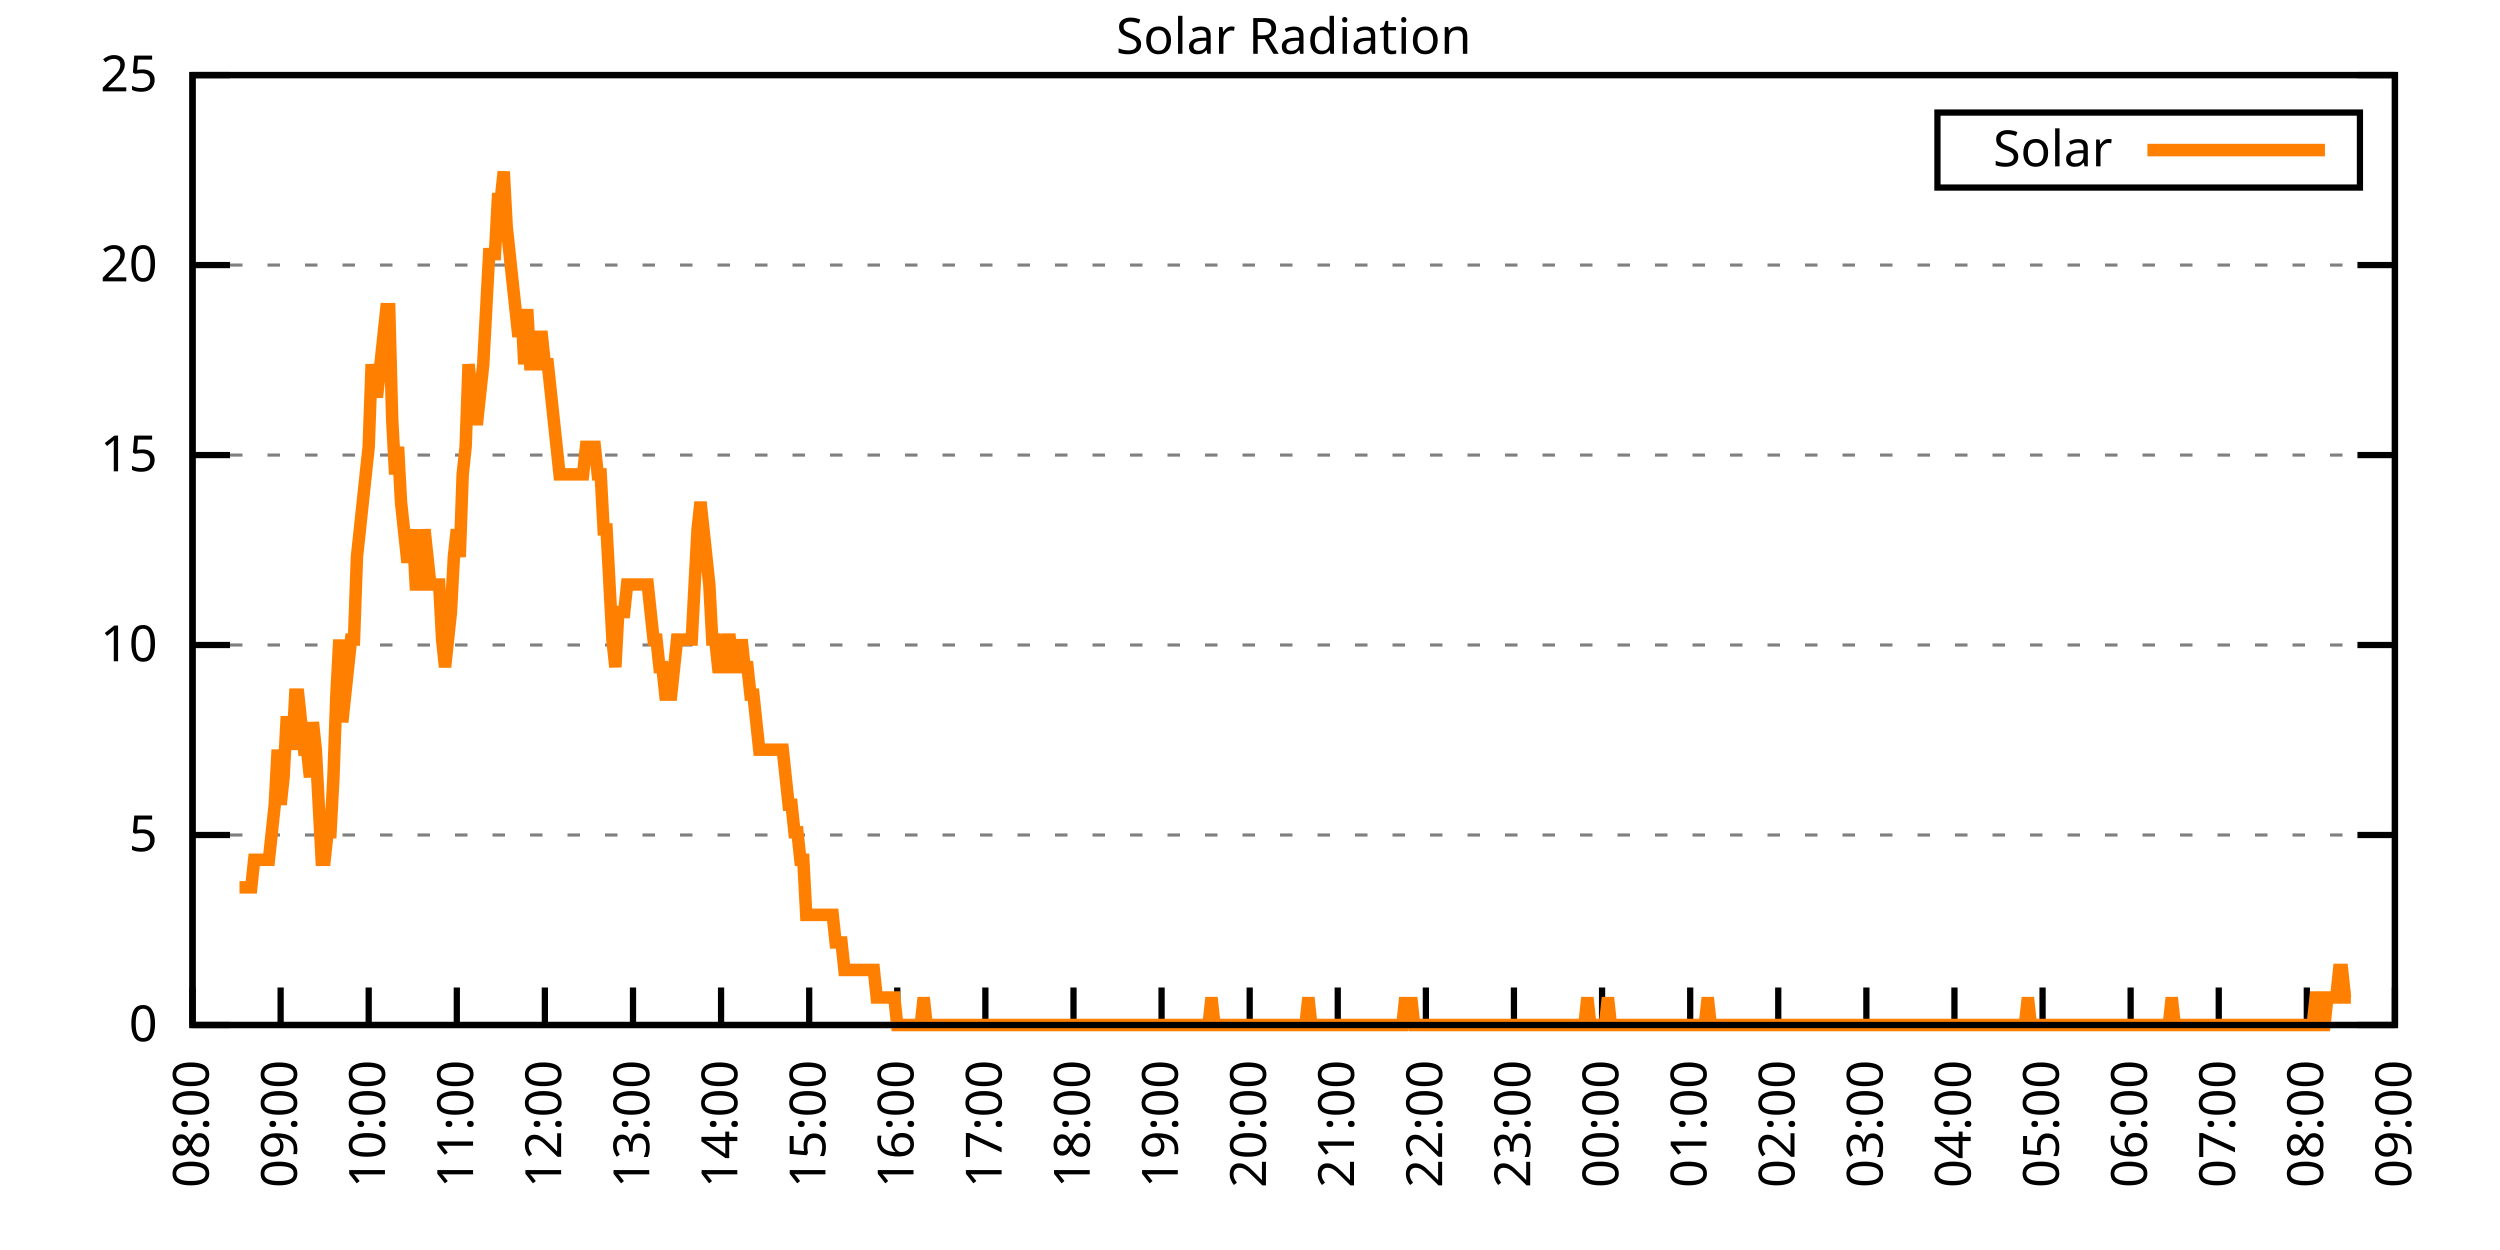
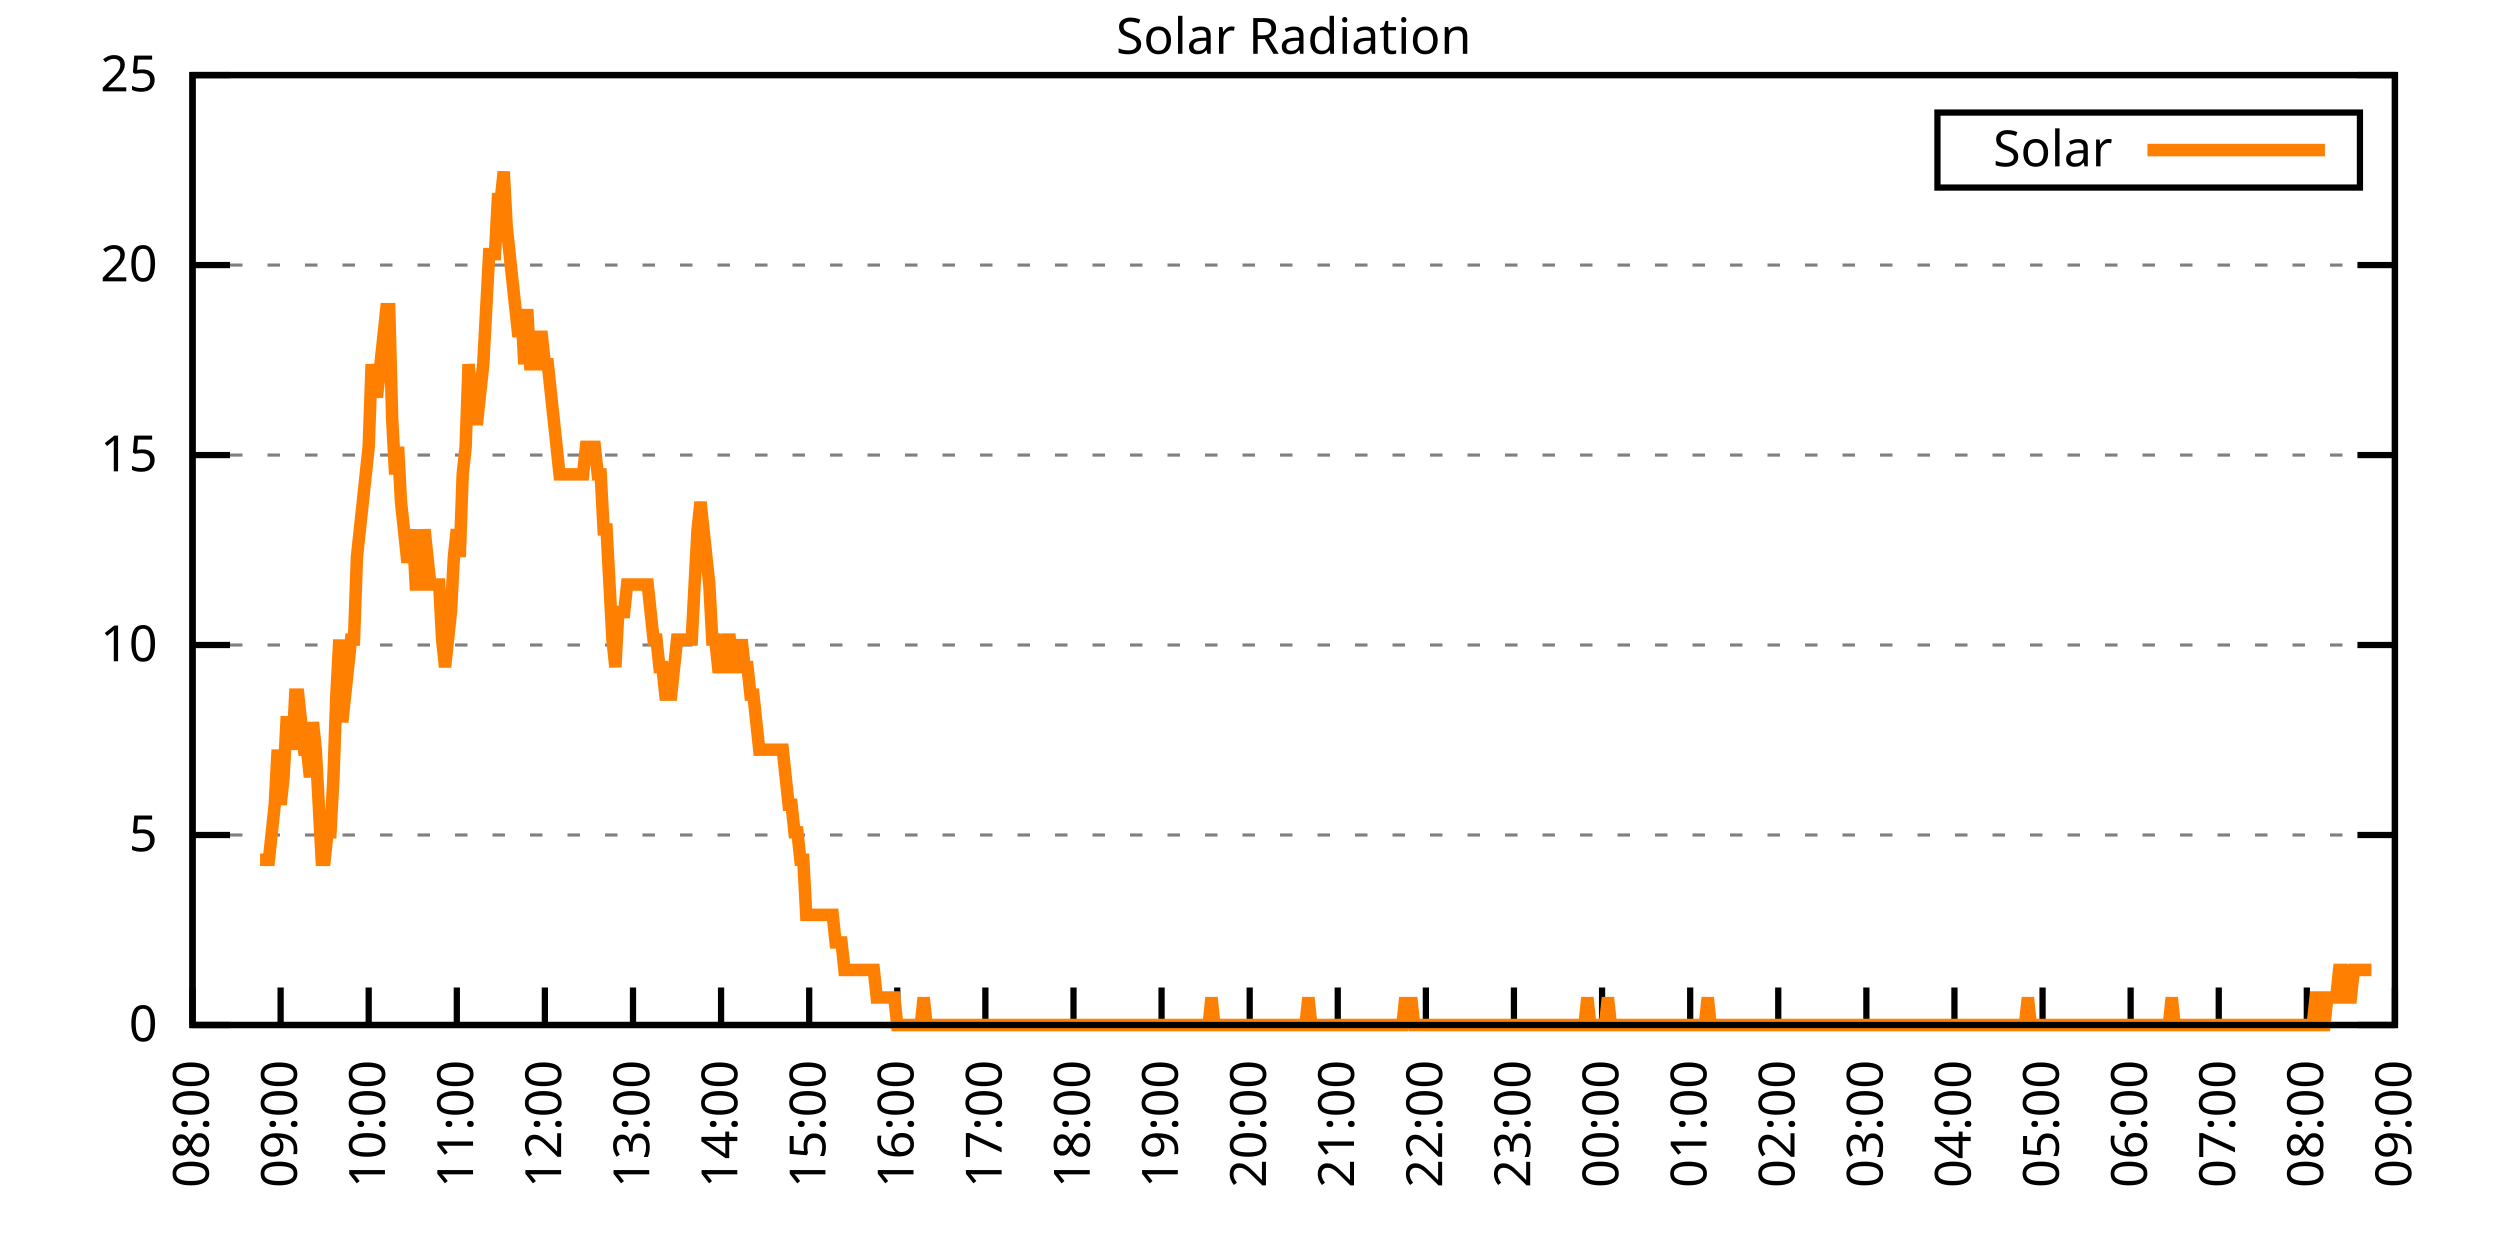
<svg xmlns="http://www.w3.org/2000/svg" xmlns:xlink="http://www.w3.org/1999/xlink" width="400" height="200" viewBox="0 0 400 200">
  <g id="gnuplot_canvas">
    <rect x="0" y="0" width="400" height="200" fill="none" />
    <defs>
      <circle id="gpDot" r="0.5" stroke-width="0.5" stroke="currentColor" />
      <path id="gpPt0" stroke-width="0.333" stroke="currentColor" d="M-1,0 h2 M0,-1 v2" />
      <path id="gpPt1" stroke-width="0.333" stroke="currentColor" d="M-1,-1 L1,1 M1,-1 L-1,1" />
      <path id="gpPt2" stroke-width="0.333" stroke="currentColor" d="M-1,0 L1,0 M0,-1 L0,1 M-1,-1 L1,1 M-1,1 L1,-1" />
      <rect id="gpPt3" stroke-width="0.333" stroke="currentColor" x="-1" y="-1" width="2" height="2" />
      <rect id="gpPt4" stroke-width="0.333" stroke="currentColor" fill="currentColor" x="-1" y="-1" width="2" height="2" />
      <circle id="gpPt5" stroke-width="0.333" stroke="currentColor" cx="0" cy="0" r="1" />
      <use xlink:href="#gpPt5" id="gpPt6" fill="currentColor" stroke="none" />
      <path id="gpPt7" stroke-width="0.333" stroke="currentColor" d="M0,-1.33 L-1.33,0.67 L1.33,0.67 z" />
      <use xlink:href="#gpPt7" id="gpPt8" fill="currentColor" stroke="none" />
      <use xlink:href="#gpPt7" id="gpPt9" stroke="currentColor" transform="rotate(180)" />
      <use xlink:href="#gpPt9" id="gpPt10" fill="currentColor" stroke="none" />
      <use xlink:href="#gpPt3" id="gpPt11" stroke="currentColor" transform="rotate(45)" />
      <use xlink:href="#gpPt11" id="gpPt12" fill="currentColor" stroke="none" />
      <path id="gpPt13" stroke-width="0.333" stroke="currentColor" d="M0,1.330 L1.265,0.411 L0.782,-1.067 L-0.782,-1.076 L-1.265,0.411 z" />
      <use xlink:href="#gpPt13" id="gpPt14" fill="currentColor" stroke="none" />
      <filter id="textbox" filterUnits="objectBoundingBox" x="0" y="0" height="1" width="1">
        <feFlood flood-color="white" flood-opacity="1" result="bgnd" />
        <feComposite in="SourceGraphic" in2="bgnd" operator="atop" />
      </filter>
      <filter id="greybox" filterUnits="objectBoundingBox" x="0" y="0" height="1" width="1">
        <feFlood flood-color="lightgrey" flood-opacity="1" result="grey" />
        <feComposite in="SourceGraphic" in2="grey" operator="atop" />
      </filter>
    </defs>
    <g fill="none" color="white" stroke="currentColor" stroke-width="1.00" stroke-linecap="butt" stroke-linejoin="miter">
</g>
    <g fill="none" color="black" stroke="currentColor" stroke-width="1.00" stroke-linecap="butt" stroke-linejoin="miter">
      <g stroke="none" shape-rendering="crispEdges">
        <polygon fill="rgb(255, 255, 255)" points="30.80,164.00 383.18,164.00 383.18,12.02 30.80,12.02 " />
      </g>
    </g>
    <g fill="none" color="black" stroke="currentColor" stroke-width="1.00" stroke-linecap="butt" stroke-linejoin="miter">
</g>
    <g fill="none" color="black" stroke="black" stroke-width="0.50" stroke-linecap="butt" stroke-linejoin="miter">
</g>
    <g fill="none" color="gray" stroke="currentColor" stroke-width="0.50" stroke-linecap="butt" stroke-linejoin="miter">
      <path stroke="gray" stroke-dasharray="2,4" class="gridline" d="M30.80,164.00 L383.19,164.00  " />
    </g>
    <g fill="none" color="gray" stroke="gray" stroke-width="1.00" stroke-linecap="butt" stroke-linejoin="miter">
</g>
    <g fill="none" color="black" stroke="currentColor" stroke-width="1.00" stroke-linecap="butt" stroke-linejoin="miter">
      <path stroke="black" d="M30.80,164.00 L36.80,164.00 M383.19,164.00 L377.19,164.00  " />
      <g transform="translate(25.20,166.60)" stroke="none" fill="black" font-family="Sans" font-size="8.00" text-anchor="end">
        <text>
          <tspan font-family="Sans"> 0</tspan>
        </text>
      </g>
    </g>
    <g fill="none" color="black" stroke="currentColor" stroke-width="1.00" stroke-linecap="butt" stroke-linejoin="miter">
</g>
    <g fill="none" color="black" stroke="black" stroke-width="0.50" stroke-linecap="butt" stroke-linejoin="miter">
</g>
    <g fill="none" color="gray" stroke="currentColor" stroke-width="0.50" stroke-linecap="butt" stroke-linejoin="miter">
      <path stroke="gray" stroke-dasharray="2,4" class="gridline" d="M30.80,133.60 L383.19,133.60  " />
    </g>
    <g fill="none" color="gray" stroke="gray" stroke-width="1.00" stroke-linecap="butt" stroke-linejoin="miter">
</g>
    <g fill="none" color="black" stroke="currentColor" stroke-width="1.00" stroke-linecap="butt" stroke-linejoin="miter">
      <path stroke="black" d="M30.80,133.60 L36.80,133.60 M383.19,133.60 L377.19,133.60  " />
      <g transform="translate(25.20,136.20)" stroke="none" fill="black" font-family="Sans" font-size="8.00" text-anchor="end">
        <text>
          <tspan font-family="Sans"> 5</tspan>
        </text>
      </g>
    </g>
    <g fill="none" color="black" stroke="currentColor" stroke-width="1.00" stroke-linecap="butt" stroke-linejoin="miter">
</g>
    <g fill="none" color="black" stroke="black" stroke-width="0.50" stroke-linecap="butt" stroke-linejoin="miter">
</g>
    <g fill="none" color="gray" stroke="currentColor" stroke-width="0.50" stroke-linecap="butt" stroke-linejoin="miter">
      <path stroke="gray" stroke-dasharray="2,4" class="gridline" d="M30.80,103.20 L383.19,103.20  " />
    </g>
    <g fill="none" color="gray" stroke="gray" stroke-width="1.00" stroke-linecap="butt" stroke-linejoin="miter">
</g>
    <g fill="none" color="black" stroke="currentColor" stroke-width="1.00" stroke-linecap="butt" stroke-linejoin="miter">
      <path stroke="black" d="M30.80,103.20 L36.80,103.20 M383.19,103.20 L377.19,103.20  " />
      <g transform="translate(25.20,105.80)" stroke="none" fill="black" font-family="Sans" font-size="8.00" text-anchor="end">
        <text>
          <tspan font-family="Sans"> 10</tspan>
        </text>
      </g>
    </g>
    <g fill="none" color="black" stroke="currentColor" stroke-width="1.00" stroke-linecap="butt" stroke-linejoin="miter">
</g>
    <g fill="none" color="black" stroke="black" stroke-width="0.50" stroke-linecap="butt" stroke-linejoin="miter">
</g>
    <g fill="none" color="gray" stroke="currentColor" stroke-width="0.50" stroke-linecap="butt" stroke-linejoin="miter">
      <path stroke="gray" stroke-dasharray="2,4" class="gridline" d="M30.80,72.81 L383.19,72.81  " />
    </g>
    <g fill="none" color="gray" stroke="gray" stroke-width="1.00" stroke-linecap="butt" stroke-linejoin="miter">
</g>
    <g fill="none" color="black" stroke="currentColor" stroke-width="1.00" stroke-linecap="butt" stroke-linejoin="miter">
      <path stroke="black" d="M30.80,72.81 L36.80,72.81 M383.19,72.81 L377.19,72.81  " />
      <g transform="translate(25.20,75.41)" stroke="none" fill="black" font-family="Sans" font-size="8.00" text-anchor="end">
        <text>
          <tspan font-family="Sans"> 15</tspan>
        </text>
      </g>
    </g>
    <g fill="none" color="black" stroke="currentColor" stroke-width="1.00" stroke-linecap="butt" stroke-linejoin="miter">
</g>
    <g fill="none" color="black" stroke="black" stroke-width="0.50" stroke-linecap="butt" stroke-linejoin="miter">
</g>
    <g fill="none" color="gray" stroke="currentColor" stroke-width="0.50" stroke-linecap="butt" stroke-linejoin="miter">
      <path stroke="gray" stroke-dasharray="2,4" class="gridline" d="M30.80,42.41 L383.19,42.41  " />
    </g>
    <g fill="none" color="gray" stroke="gray" stroke-width="1.00" stroke-linecap="butt" stroke-linejoin="miter">
</g>
    <g fill="none" color="black" stroke="currentColor" stroke-width="1.00" stroke-linecap="butt" stroke-linejoin="miter">
      <path stroke="black" d="M30.80,42.41 L36.80,42.41 M383.19,42.41 L377.19,42.41  " />
      <g transform="translate(25.20,45.01)" stroke="none" fill="black" font-family="Sans" font-size="8.00" text-anchor="end">
        <text>
          <tspan font-family="Sans"> 20</tspan>
        </text>
      </g>
    </g>
    <g fill="none" color="black" stroke="currentColor" stroke-width="1.00" stroke-linecap="butt" stroke-linejoin="miter">
</g>
    <g fill="none" color="black" stroke="black" stroke-width="0.50" stroke-linecap="butt" stroke-linejoin="miter">
</g>
    <g fill="none" color="gray" stroke="currentColor" stroke-width="0.50" stroke-linecap="butt" stroke-linejoin="miter">
      <path stroke="gray" stroke-dasharray="2,4" class="gridline" d="M30.80,12.01 L383.19,12.01  " />
    </g>
    <g fill="none" color="gray" stroke="gray" stroke-width="1.00" stroke-linecap="butt" stroke-linejoin="miter">
</g>
    <g fill="none" color="black" stroke="currentColor" stroke-width="1.00" stroke-linecap="butt" stroke-linejoin="miter">
      <path stroke="black" d="M30.80,12.01 L36.80,12.01 M383.19,12.01 L377.19,12.01  " />
      <g transform="translate(25.20,14.61)" stroke="none" fill="black" font-family="Sans" font-size="8.00" text-anchor="end">
        <text>
          <tspan font-family="Sans"> 25</tspan>
        </text>
      </g>
    </g>
    <g fill="none" color="black" stroke="currentColor" stroke-width="1.00" stroke-linecap="butt" stroke-linejoin="miter">
      <path stroke="black" d="M30.80,164.00 L30.80,158.00  " />
      <g transform="translate(33.40,169.60) rotate(270.00)" stroke="none" fill="black" font-family="Sans" font-size="8.00" text-anchor="end">
        <text>
          <tspan font-family="Sans">08:00</tspan>
        </text>
      </g>
    </g>
    <g fill="none" color="black" stroke="currentColor" stroke-width="1.00" stroke-linecap="butt" stroke-linejoin="miter">
      <path stroke="black" d="M44.90,164.00 L44.90,158.00  " />
      <g transform="translate(47.50,169.60) rotate(270.00)" stroke="none" fill="black" font-family="Sans" font-size="8.00" text-anchor="end">
        <text>
          <tspan font-family="Sans">09:00</tspan>
        </text>
      </g>
    </g>
    <g fill="none" color="black" stroke="currentColor" stroke-width="1.00" stroke-linecap="butt" stroke-linejoin="miter">
      <path stroke="black" d="M58.99,164.00 L58.99,158.00  " />
      <g transform="translate(61.59,169.60) rotate(270.00)" stroke="none" fill="black" font-family="Sans" font-size="8.00" text-anchor="end">
        <text>
          <tspan font-family="Sans">10:00</tspan>
        </text>
      </g>
    </g>
    <g fill="none" color="black" stroke="currentColor" stroke-width="1.00" stroke-linecap="butt" stroke-linejoin="miter">
      <path stroke="black" d="M73.09,164.00 L73.09,158.00  " />
      <g transform="translate(75.69,169.60) rotate(270.00)" stroke="none" fill="black" font-family="Sans" font-size="8.00" text-anchor="end">
        <text>
          <tspan font-family="Sans">11:00</tspan>
        </text>
      </g>
    </g>
    <g fill="none" color="black" stroke="currentColor" stroke-width="1.00" stroke-linecap="butt" stroke-linejoin="miter">
      <path stroke="black" d="M87.18,164.00 L87.18,158.00  " />
      <g transform="translate(89.78,169.60) rotate(270.00)" stroke="none" fill="black" font-family="Sans" font-size="8.00" text-anchor="end">
        <text>
          <tspan font-family="Sans">12:00</tspan>
        </text>
      </g>
    </g>
    <g fill="none" color="black" stroke="currentColor" stroke-width="1.00" stroke-linecap="butt" stroke-linejoin="miter">
      <path stroke="black" d="M101.28,164.00 L101.28,158.00  " />
      <g transform="translate(103.88,169.60) rotate(270.00)" stroke="none" fill="black" font-family="Sans" font-size="8.00" text-anchor="end">
        <text>
          <tspan font-family="Sans">13:00</tspan>
        </text>
      </g>
    </g>
    <g fill="none" color="black" stroke="currentColor" stroke-width="1.00" stroke-linecap="butt" stroke-linejoin="miter">
      <path stroke="black" d="M115.37,164.00 L115.37,158.00  " />
      <g transform="translate(117.97,169.60) rotate(270.00)" stroke="none" fill="black" font-family="Sans" font-size="8.00" text-anchor="end">
        <text>
          <tspan font-family="Sans">14:00</tspan>
        </text>
      </g>
    </g>
    <g fill="none" color="black" stroke="currentColor" stroke-width="1.00" stroke-linecap="butt" stroke-linejoin="miter">
      <path stroke="black" d="M129.47,164.00 L129.47,158.00  " />
      <g transform="translate(132.07,169.60) rotate(270.00)" stroke="none" fill="black" font-family="Sans" font-size="8.00" text-anchor="end">
        <text>
          <tspan font-family="Sans">15:00</tspan>
        </text>
      </g>
    </g>
    <g fill="none" color="black" stroke="currentColor" stroke-width="1.00" stroke-linecap="butt" stroke-linejoin="miter">
      <path stroke="black" d="M143.56,164.00 L143.56,158.00  " />
      <g transform="translate(146.16,169.60) rotate(270.00)" stroke="none" fill="black" font-family="Sans" font-size="8.00" text-anchor="end">
        <text>
          <tspan font-family="Sans">16:00</tspan>
        </text>
      </g>
    </g>
    <g fill="none" color="black" stroke="currentColor" stroke-width="1.00" stroke-linecap="butt" stroke-linejoin="miter">
      <path stroke="black" d="M157.66,164.00 L157.66,158.00  " />
      <g transform="translate(160.26,169.60) rotate(270.00)" stroke="none" fill="black" font-family="Sans" font-size="8.00" text-anchor="end">
        <text>
          <tspan font-family="Sans">17:00</tspan>
        </text>
      </g>
    </g>
    <g fill="none" color="black" stroke="currentColor" stroke-width="1.00" stroke-linecap="butt" stroke-linejoin="miter">
      <path stroke="black" d="M171.76,164.00 L171.76,158.00  " />
      <g transform="translate(174.36,169.60) rotate(270.00)" stroke="none" fill="black" font-family="Sans" font-size="8.00" text-anchor="end">
        <text>
          <tspan font-family="Sans">18:00</tspan>
        </text>
      </g>
    </g>
    <g fill="none" color="black" stroke="currentColor" stroke-width="1.00" stroke-linecap="butt" stroke-linejoin="miter">
      <path stroke="black" d="M185.85,164.00 L185.85,158.00  " />
      <g transform="translate(188.45,169.60) rotate(270.00)" stroke="none" fill="black" font-family="Sans" font-size="8.00" text-anchor="end">
        <text>
          <tspan font-family="Sans">19:00</tspan>
        </text>
      </g>
    </g>
    <g fill="none" color="black" stroke="currentColor" stroke-width="1.00" stroke-linecap="butt" stroke-linejoin="miter">
      <path stroke="black" d="M199.95,164.00 L199.95,158.00  " />
      <g transform="translate(202.55,169.60) rotate(270.00)" stroke="none" fill="black" font-family="Sans" font-size="8.00" text-anchor="end">
        <text>
          <tspan font-family="Sans">20:00</tspan>
        </text>
      </g>
    </g>
    <g fill="none" color="black" stroke="currentColor" stroke-width="1.00" stroke-linecap="butt" stroke-linejoin="miter">
      <path stroke="black" d="M214.04,164.00 L214.04,158.00  " />
      <g transform="translate(216.64,169.60) rotate(270.00)" stroke="none" fill="black" font-family="Sans" font-size="8.00" text-anchor="end">
        <text>
          <tspan font-family="Sans">21:00</tspan>
        </text>
      </g>
    </g>
    <g fill="none" color="black" stroke="currentColor" stroke-width="1.00" stroke-linecap="butt" stroke-linejoin="miter">
      <path stroke="black" d="M228.14,164.00 L228.14,158.00  " />
      <g transform="translate(230.74,169.60) rotate(270.00)" stroke="none" fill="black" font-family="Sans" font-size="8.00" text-anchor="end">
        <text>
          <tspan font-family="Sans">22:00</tspan>
        </text>
      </g>
    </g>
    <g fill="none" color="black" stroke="currentColor" stroke-width="1.00" stroke-linecap="butt" stroke-linejoin="miter">
      <path stroke="black" d="M242.23,164.00 L242.23,158.00  " />
      <g transform="translate(244.83,169.60) rotate(270.00)" stroke="none" fill="black" font-family="Sans" font-size="8.00" text-anchor="end">
        <text>
          <tspan font-family="Sans">23:00</tspan>
        </text>
      </g>
    </g>
    <g fill="none" color="black" stroke="currentColor" stroke-width="1.00" stroke-linecap="butt" stroke-linejoin="miter">
      <path stroke="black" d="M256.33,164.00 L256.33,158.00  " />
      <g transform="translate(258.93,169.60) rotate(270.00)" stroke="none" fill="black" font-family="Sans" font-size="8.00" text-anchor="end">
        <text>
          <tspan font-family="Sans">00:00</tspan>
        </text>
      </g>
    </g>
    <g fill="none" color="black" stroke="currentColor" stroke-width="1.00" stroke-linecap="butt" stroke-linejoin="miter">
      <path stroke="black" d="M270.43,164.00 L270.43,158.00  " />
      <g transform="translate(273.03,169.60) rotate(270.00)" stroke="none" fill="black" font-family="Sans" font-size="8.00" text-anchor="end">
        <text>
          <tspan font-family="Sans">01:00</tspan>
        </text>
      </g>
    </g>
    <g fill="none" color="black" stroke="currentColor" stroke-width="1.00" stroke-linecap="butt" stroke-linejoin="miter">
      <path stroke="black" d="M284.52,164.00 L284.52,158.00  " />
      <g transform="translate(287.12,169.60) rotate(270.00)" stroke="none" fill="black" font-family="Sans" font-size="8.00" text-anchor="end">
        <text>
          <tspan font-family="Sans">02:00</tspan>
        </text>
      </g>
    </g>
    <g fill="none" color="black" stroke="currentColor" stroke-width="1.00" stroke-linecap="butt" stroke-linejoin="miter">
      <path stroke="black" d="M298.62,164.00 L298.62,158.00  " />
      <g transform="translate(301.22,169.60) rotate(270.00)" stroke="none" fill="black" font-family="Sans" font-size="8.00" text-anchor="end">
        <text>
          <tspan font-family="Sans">03:00</tspan>
        </text>
      </g>
    </g>
    <g fill="none" color="black" stroke="currentColor" stroke-width="1.00" stroke-linecap="butt" stroke-linejoin="miter">
      <path stroke="black" d="M312.71,164.00 L312.71,158.00  " />
      <g transform="translate(315.31,169.60) rotate(270.00)" stroke="none" fill="black" font-family="Sans" font-size="8.00" text-anchor="end">
        <text>
          <tspan font-family="Sans">04:00</tspan>
        </text>
      </g>
    </g>
    <g fill="none" color="black" stroke="currentColor" stroke-width="1.00" stroke-linecap="butt" stroke-linejoin="miter">
      <path stroke="black" d="M326.81,164.00 L326.81,158.00  " />
      <g transform="translate(329.41,169.60) rotate(270.00)" stroke="none" fill="black" font-family="Sans" font-size="8.00" text-anchor="end">
        <text>
          <tspan font-family="Sans">05:00</tspan>
        </text>
      </g>
    </g>
    <g fill="none" color="black" stroke="currentColor" stroke-width="1.00" stroke-linecap="butt" stroke-linejoin="miter">
      <path stroke="black" d="M340.90,164.00 L340.90,158.00  " />
      <g transform="translate(343.50,169.60) rotate(270.00)" stroke="none" fill="black" font-family="Sans" font-size="8.00" text-anchor="end">
        <text>
          <tspan font-family="Sans">06:00</tspan>
        </text>
      </g>
    </g>
    <g fill="none" color="black" stroke="currentColor" stroke-width="1.00" stroke-linecap="butt" stroke-linejoin="miter">
      <path stroke="black" d="M355.00,164.00 L355.00,158.00  " />
      <g transform="translate(357.60,169.60) rotate(270.00)" stroke="none" fill="black" font-family="Sans" font-size="8.00" text-anchor="end">
        <text>
          <tspan font-family="Sans">07:00</tspan>
        </text>
      </g>
    </g>
    <g fill="none" color="black" stroke="currentColor" stroke-width="1.00" stroke-linecap="butt" stroke-linejoin="miter">
      <path stroke="black" d="M369.09,164.00 L369.09,158.00  " />
      <g transform="translate(371.69,169.60) rotate(270.00)" stroke="none" fill="black" font-family="Sans" font-size="8.00" text-anchor="end">
        <text>
          <tspan font-family="Sans">08:00</tspan>
        </text>
      </g>
    </g>
    <g fill="none" color="black" stroke="currentColor" stroke-width="1.00" stroke-linecap="butt" stroke-linejoin="miter">
      <path stroke="black" d="M383.19,164.00 L383.19,158.00  " />
      <g transform="translate(385.79,169.60) rotate(270.00)" stroke="none" fill="black" font-family="Sans" font-size="8.00" text-anchor="end">
        <text>
          <tspan font-family="Sans">09:00</tspan>
        </text>
      </g>
    </g>
    <g fill="none" color="black" stroke="currentColor" stroke-width="1.00" stroke-linecap="butt" stroke-linejoin="miter">
</g>
    <g fill="none" color="black" stroke="currentColor" stroke-width="1.00" stroke-linecap="butt" stroke-linejoin="miter">
      <path stroke="black" d="M30.80,12.01 L30.80,164.00 L383.19,164.00 L383.19,12.01 L30.80,12.01 Z  " />
    </g>
    <g fill="none" color="black" stroke="currentColor" stroke-width="1.00" stroke-linecap="butt" stroke-linejoin="miter">
</g>
    <g fill="none" color="black" stroke="currentColor" stroke-width="1.00" stroke-linecap="butt" stroke-linejoin="miter">
      <path stroke="black" d="M309.99,30.01 L309.99,18.01 L377.59,18.01 L377.59,30.01 L309.99,30.01 Z  " />
    </g>
    <g id="Solar_Radiation_plot_1">
      <g fill="none" color="white" stroke="black" stroke-width="2.00" stroke-linecap="butt" stroke-linejoin="miter">
</g>
      <g fill="none" color="black" stroke="currentColor" stroke-width="2.00" stroke-linecap="butt" stroke-linejoin="miter">
        <g transform="translate(337.99,26.61)" stroke="none" fill="black" font-family="Sans" font-size="8.00" text-anchor="end">
          <text>
            <tspan font-family="Sans">Solar</tspan>
          </text>
        </g>
      </g>
      <g fill="none" color="black" stroke="currentColor" stroke-width="2.00" stroke-linecap="butt" stroke-linejoin="miter">
-         <path stroke="rgb(255, 127,   0)" d="M343.59,24.01 L371.99,24.01 M38.32,141.98 L38.79,141.98 L39.26,141.98 L39.73,141.98 L40.20,141.98 L40.67,137.57   L41.14,137.57 L41.61,137.57 L42.08,137.57 L42.55,137.57 L43.02,137.57 L43.49,133.17 L43.96,128.76 L44.43,119.95   L44.90,128.76 L45.37,124.36 L45.84,115.55 L46.31,115.55 L46.78,119.95 L47.24,111.14 L47.71,111.14 L48.18,115.55   L48.65,119.95 L49.12,119.95 L49.59,124.36 L50.06,115.55 L50.53,119.95 L51.00,128.76 L51.47,137.57 L51.94,137.57   L52.41,133.17 L52.88,133.17 L53.35,124.36 L53.82,111.14 L54.29,102.33 L54.76,115.55 L55.23,111.14 L55.70,106.74   L56.17,102.33 L56.64,102.33 L57.11,89.12 L57.58,84.71 L58.05,80.31 L58.52,75.90 L58.99,71.50 L59.46,58.28   L59.93,62.69 L60.40,62.69 L60.87,58.28 L61.34,53.88 L61.81,49.47 L62.28,49.47 L62.75,67.09 L63.22,75.90   L63.69,71.50 L64.16,80.31 L64.63,84.71 L65.10,89.12 L65.57,89.12 L66.04,84.71 L66.51,93.52 L66.98,93.52   L67.45,93.52 L67.92,84.71 L68.39,89.12 L68.86,93.52 L69.33,93.52 L69.80,93.52 L70.27,93.52 L70.74,102.33   L71.21,106.74 L71.68,102.33 L72.15,97.93 L72.62,89.12 L73.09,84.71 L73.56,89.12 L74.03,75.90 L74.50,71.50   L74.97,58.28 L75.44,62.69 L75.91,67.09 L76.38,67.09 L76.85,62.69 L77.32,58.28 L77.79,49.47 L78.26,40.66   L78.73,40.66 L79.19,40.66 L79.66,31.85 L80.13,31.85 L80.60,27.45 L81.07,36.26 L81.54,40.66 L82.01,45.07   L82.48,49.47 L82.95,53.88 L83.42,49.47 L83.89,58.28 L84.36,49.47 L84.83,58.28 L85.30,58.28 L85.77,58.28   L86.24,53.88 L86.71,53.88 L87.18,58.28 L87.65,58.28 L88.12,62.69 L88.59,67.09 L89.06,71.50 L89.53,75.90   L90.00,75.90 L90.47,75.90 L90.94,75.90 L91.41,75.90 L91.88,75.90 L92.35,75.90 L92.82,75.90 L93.29,75.90   L93.76,71.50 L94.23,71.50 L94.70,71.50 L95.17,71.50 L95.64,75.90 L96.11,75.90 L96.58,84.71 L97.05,84.71   L97.52,93.52 L97.99,102.33 L98.46,106.74 L98.93,97.93 L99.40,97.93 L99.87,97.93 L100.34,93.52 L100.81,93.52   L101.28,93.52 L101.75,93.52 L102.22,93.52 L102.69,93.52 L103.16,93.52 L103.63,93.52 L104.10,97.93 L104.57,102.33   L105.04,102.33 L105.51,106.74 L105.98,106.74 L106.45,111.14 L106.92,111.14 L107.39,111.14 L107.86,106.74 L108.33,102.33   L108.80,102.33 L109.27,102.33 L109.74,102.33 L110.21,102.33 L110.68,102.33 L111.14,93.52 L111.61,84.71 L112.08,80.31   L112.55,84.71 L113.02,89.12 L113.49,93.52 L113.96,102.33 L114.43,102.33 L114.90,106.74 L115.37,106.74 L115.84,106.74   L116.31,102.33 L116.78,102.33 L117.25,106.74 L117.72,106.74 L118.19,106.74 L118.66,102.33 L119.13,106.74 L119.60,106.74   L120.07,111.14 L120.54,111.14 L121.01,115.55 L121.48,119.95 L121.95,119.95 L122.42,119.95 L122.89,119.95 L123.36,119.95   L123.83,119.95 L124.30,119.95 L124.77,119.95 L125.24,119.95 L125.71,124.36 L126.18,128.76 L126.65,128.76 L127.12,133.17   L127.59,133.17 L128.06,137.57 L128.53,137.57 L129.00,146.38 L129.47,146.38 L129.94,146.38 L130.41,146.38 L130.88,146.38   L131.35,146.38 L131.82,146.38 L132.29,146.38 L132.76,146.38 L133.23,146.38 L133.70,150.79 L134.17,150.79 L134.64,150.79   L135.11,155.19 L135.58,155.19 L136.05,155.19 L136.52,155.19 L136.99,155.19 L137.46,155.19 L137.93,155.19 L138.40,155.19   L138.87,155.19 L139.34,155.19 L139.81,155.19 L140.28,159.60 L140.75,159.60 L141.22,159.60 L141.69,159.60 L142.16,159.60   L142.63,159.60 L143.09,159.60 L143.56,164.00 L144.03,164.00 L144.50,164.00 L144.97,164.00 L145.44,164.00 L145.91,164.00   L146.38,164.00 L146.85,164.00 L147.32,164.00 L147.79,159.60 L148.26,164.00 L148.73,164.00 L149.20,164.00 L149.67,164.00   L150.14,164.00 L150.61,164.00 L151.08,164.00 L151.55,164.00 L152.02,164.00 L152.49,164.00 L152.96,164.00 L153.43,164.00   L153.90,164.00 L154.37,164.00 L154.84,164.00 L155.31,164.00 L155.78,164.00 L156.25,164.00 L156.72,164.00 L157.19,164.00   L157.66,164.00 L158.13,164.00 L158.60,164.00 L159.07,164.00 L159.54,164.00 L160.01,164.00 L160.48,164.00 L160.95,164.00   L161.42,164.00 L161.89,164.00 L162.36,164.00 L162.83,164.00 L163.30,164.00 L163.77,164.00 L164.24,164.00 L164.71,164.00   L165.18,164.00 L165.65,164.00 L166.12,164.00 L166.59,164.00 L167.06,164.00 L167.53,164.00 L168.00,164.00 L168.47,164.00   L168.94,164.00 L169.41,164.00 L169.88,164.00 L170.35,164.00 L170.82,164.00 L171.29,164.00 L171.76,164.00 L172.23,164.00   L172.70,164.00 L173.17,164.00 L173.64,164.00 L174.11,164.00 L174.58,164.00 L175.04,164.00 L175.51,164.00 L175.98,164.00   L176.45,164.00 L176.92,164.00 L177.39,164.00 L177.86,164.00 L178.33,164.00 L178.80,164.00 L179.27,164.00 L179.74,164.00   L180.21,164.00 L180.68,164.00 L181.15,164.00 L181.62,164.00 L182.09,164.00 L182.56,164.00 L183.03,164.00 L183.50,164.00   L183.97,164.00 L184.44,164.00 L184.91,164.00 L185.38,164.00 L185.85,164.00 L186.32,164.00 L186.79,164.00 L187.26,164.00   L187.73,164.00 L188.20,164.00 L188.67,164.00 L189.14,164.00 L189.61,164.00 L190.08,164.00 L190.55,164.00 L191.02,164.00   L191.49,164.00 L191.96,164.00 L192.43,164.00 L192.90,164.00 L193.37,164.00 L193.84,159.60 L194.31,164.00 L194.78,164.00   L195.25,164.00 L195.72,164.00 L196.19,164.00 L196.66,164.00 L197.13,164.00 L197.60,164.00 L198.07,164.00 L198.54,164.00   L199.01,164.00 L199.48,164.00 L199.95,164.00 L200.42,164.00 L200.89,164.00 L201.36,164.00 L201.83,164.00 L202.30,164.00   L202.77,164.00 L203.24,164.00 L203.71,164.00 L204.18,164.00 L204.65,164.00 L205.12,164.00 L205.59,164.00 L206.06,164.00   L206.53,164.00 L207.00,164.00 L207.46,164.00 L207.93,164.00 L208.40,164.00 L208.87,164.00 L209.34,159.60 L209.81,164.00   L210.28,164.00 L210.75,164.00 L211.22,164.00 L211.69,164.00 L212.16,164.00 L212.63,164.00 L213.10,164.00 L213.57,164.00   L214.04,164.00 L214.51,164.00 L214.98,164.00 L215.45,164.00 L215.92,164.00 L216.39,164.00 L216.86,164.00 L217.33,164.00   L217.80,164.00 L218.27,164.00 L218.74,164.00 L219.21,164.00 L219.68,164.00 L220.15,164.00 L220.62,164.00 L221.09,164.00   L221.56,164.00 L222.03,164.00 L222.50,164.00 L222.97,164.00 L223.44,164.00 L223.91,164.00 L224.38,164.00 L224.85,159.60   L225.32,164.00 L225.79,159.60 L226.26,164.00 L226.73,164.00 L227.20,164.00 L227.67,164.00 L228.14,164.00 L228.61,164.00   L229.08,164.00 L229.55,164.00 L230.02,164.00 L230.49,164.00 L230.96,164.00 L231.43,164.00 L231.90,164.00 L232.37,164.00   L232.84,164.00 L233.31,164.00 L233.78,164.00 L234.25,164.00 L234.72,164.00 L235.19,164.00 L235.66,164.00 L236.13,164.00   L236.60,164.00 L237.07,164.00 L237.54,164.00 L238.01,164.00 L238.48,164.00 L238.95,164.00 L239.41,164.00 L239.88,164.00   L240.35,164.00 L240.82,164.00 L241.29,164.00 L241.76,164.00 L242.23,164.00 L242.70,164.00 L243.17,164.00 L243.64,164.00   L244.11,164.00 L244.58,164.00 L245.05,164.00 L245.52,164.00 L245.99,164.00 L246.46,164.00 L246.93,164.00 L247.40,164.00   L247.87,164.00 L248.34,164.00 L248.81,164.00 L249.28,164.00 L249.75,164.00 L250.22,164.00 L250.69,164.00 L251.16,164.00   L251.63,164.00 L252.10,164.00 L252.57,164.00 L253.04,164.00 L253.51,164.00 L253.98,159.60 L254.45,164.00 L254.92,164.00   L255.39,164.00 L255.86,164.00 L256.33,164.00 L256.80,164.00 L257.27,159.60 L257.74,164.00 L258.21,164.00 L258.68,164.00   L259.15,164.00 L259.62,164.00 L260.09,164.00 L260.56,164.00 L261.03,164.00 L261.50,164.00 L261.97,164.00 L262.44,164.00   L262.91,164.00 L263.38,164.00 L263.85,164.00 L264.32,164.00 L264.79,164.00 L265.26,164.00 L265.73,164.00 L266.20,164.00   L266.67,164.00 L267.14,164.00 L267.61,164.00 L268.08,164.00 L268.55,164.00 L269.02,164.00 L269.49,164.00 L269.96,164.00   L270.43,164.00 L270.90,164.00 L271.36,164.00 L271.83,164.00 L272.30,164.00 L272.77,164.00 L273.24,159.60 L273.71,164.00   L274.18,164.00 L274.65,164.00 L275.12,164.00 L275.59,164.00 L276.06,164.00 L276.53,164.00 L277.00,164.00 L277.47,164.00   L277.94,164.00 L278.41,164.00 L278.88,164.00 L279.35,164.00 L279.82,164.00 L280.29,164.00 L280.76,164.00 L281.23,164.00   L281.70,164.00 L282.17,164.00 L282.64,164.00 L283.11,164.00 L283.58,164.00 L284.05,164.00 L284.52,164.00 L284.99,164.00   L285.46,164.00 L285.93,164.00 L286.40,164.00 L286.87,164.00 L287.34,164.00 L287.81,164.00 L288.28,164.00 L288.75,164.00   L289.22,164.00 L289.69,164.00 L290.16,164.00 L290.63,164.00 L291.10,164.00 L291.57,164.00 L292.04,164.00 L292.51,164.00   L292.98,164.00 L293.45,164.00 L293.92,164.00 L294.39,164.00 L294.86,164.00 L295.33,164.00 L295.80,164.00 L296.27,164.00   L296.74,164.00 L297.21,164.00 L297.68,164.00 L298.15,164.00 L298.62,164.00 L299.09,164.00 L299.56,164.00 L300.03,164.00   L300.50,164.00 L300.97,164.00 L301.44,164.00 L301.91,164.00 L302.38,164.00 L302.85,164.00 L303.31,164.00 L303.78,164.00   L304.25,164.00 L304.72,164.00 L305.19,164.00 L305.66,164.00 L306.13,164.00 L306.60,164.00 L307.07,164.00 L307.54,164.00   L308.01,164.00 L308.48,164.00 L308.95,164.00 L309.42,164.00 L309.89,164.00 L310.36,164.00 L310.83,164.00 L311.30,164.00   L311.77,164.00 L312.24,164.00 L312.71,164.00 L313.18,164.00 L313.65,164.00 L314.12,164.00 L314.59,164.00 L315.06,164.00   L315.53,164.00 L316.00,164.00 L316.47,164.00 L316.94,164.00 L317.41,164.00 L317.88,164.00 L318.35,164.00 L318.82,164.00   L319.29,164.00 L319.76,164.00 L320.23,164.00 L320.70,164.00 L321.17,164.00 L321.64,164.00 L322.11,164.00 L322.58,164.00   L323.05,164.00 L323.52,164.00 L323.99,164.00 L324.46,159.60 L324.93,164.00 L325.40,164.00 L325.87,164.00 L326.34,164.00   L326.81,164.00 L327.28,164.00 L327.75,164.00 L328.22,164.00 L328.69,164.00 L329.16,164.00 L329.63,164.00 L330.10,164.00   L330.57,164.00 L331.04,164.00 L331.51,164.00 L331.98,164.00 L332.45,164.00 L332.92,164.00 L333.39,164.00 L333.86,164.00   L334.33,164.00 L334.80,164.00 L335.26,164.00 L335.73,164.00 L336.20,164.00 L336.67,164.00 L337.14,164.00 L337.61,164.00   L338.08,164.00 L338.55,164.00 L339.02,164.00 L339.49,164.00 L339.96,164.00 L340.43,164.00 L340.90,164.00 L341.37,164.00   L341.84,164.00 L342.31,164.00 L342.78,164.00 L343.25,164.00 L343.72,164.00 L344.19,164.00 L344.66,164.00 L345.13,164.00   L345.60,164.00 L346.07,164.00 L346.54,164.00 L347.01,164.00 L347.48,159.60 L347.95,164.00 L348.42,164.00 L348.89,164.00   L349.36,164.00 L349.83,164.00 L350.30,164.00 L350.77,164.00 L351.24,164.00 L351.71,164.00 L352.18,164.00 L352.65,164.00   L353.12,164.00 L353.59,164.00 L354.06,164.00 L354.53,164.00 L355.00,164.00 L355.47,164.00 L355.94,164.00 L356.41,164.00   L356.88,164.00 L357.35,164.00 L357.82,164.00 L358.29,164.00 L358.76,164.00 L359.23,164.00 L359.70,164.00 L360.17,164.00   L360.64,164.00 L361.11,164.00 L361.58,164.00 L362.05,164.00 L362.52,164.00 L362.99,164.00 L363.46,164.00 L363.93,164.00   L364.40,164.00 L364.87,164.00 L365.34,164.00 L365.81,164.00 L366.28,164.00 L366.75,164.00 L367.21,164.00 L367.68,164.00   L368.15,164.00 L368.62,164.00 L369.09,164.00 L369.56,164.00 L370.03,164.00 L370.50,159.60 L370.97,159.60 L371.44,164.00   L371.91,164.00 L372.38,159.60 L372.85,159.60 L373.32,159.60 L373.79,159.60 L374.26,155.19 L374.73,155.19 L375.20,159.60   L375.67,159.60 L376.14,159.60  " />
+         <path stroke="rgb(255, 127,   0)" d="M343.59,24.01 L371.99,24.01 M41.61,137.57 L42.08,137.57 L42.55,137.57 L43.02,137.57 L43.49,133.17 L43.96,128.76   L44.43,119.95 L44.90,128.76 L45.37,124.36 L45.84,115.55 L46.31,115.55 L46.78,119.95 L47.24,111.14 L47.71,111.14   L48.18,115.55 L48.65,119.95 L49.12,119.95 L49.59,124.36 L50.06,115.55 L50.53,119.95 L51.00,128.76 L51.47,137.57   L51.94,137.57 L52.41,133.17 L52.88,133.17 L53.35,124.36 L53.82,111.14 L54.29,102.33 L54.76,115.55 L55.23,111.14   L55.70,106.74 L56.17,102.33 L56.64,102.33 L57.11,89.12 L57.58,84.71 L58.05,80.31 L58.52,75.90 L58.99,71.50   L59.46,58.28 L59.93,62.69 L60.40,62.69 L60.87,58.28 L61.34,53.88 L61.81,49.47 L62.28,49.47 L62.75,67.09   L63.22,75.90 L63.69,71.50 L64.16,80.31 L64.63,84.71 L65.10,89.12 L65.57,89.12 L66.04,84.71 L66.51,93.52   L66.98,93.52 L67.45,93.52 L67.92,84.71 L68.39,89.12 L68.86,93.52 L69.33,93.52 L69.80,93.52 L70.27,93.52   L70.74,102.33 L71.21,106.74 L71.68,102.33 L72.15,97.93 L72.62,89.12 L73.09,84.71 L73.56,89.12 L74.03,75.90   L74.50,71.50 L74.97,58.28 L75.44,62.69 L75.91,67.09 L76.38,67.09 L76.85,62.69 L77.32,58.28 L77.79,49.47   L78.26,40.66 L78.73,40.66 L79.19,40.66 L79.66,31.85 L80.13,31.85 L80.60,27.45 L81.07,36.26 L81.54,40.66   L82.01,45.07 L82.48,49.47 L82.95,53.88 L83.42,49.47 L83.89,58.28 L84.36,49.47 L84.83,58.28 L85.30,58.28   L85.77,58.28 L86.24,53.88 L86.71,53.88 L87.18,58.28 L87.65,58.28 L88.12,62.69 L88.59,67.09 L89.06,71.50   L89.53,75.90 L90.00,75.90 L90.47,75.90 L90.94,75.90 L91.41,75.90 L91.88,75.90 L92.35,75.90 L92.82,75.90   L93.29,75.90 L93.76,71.50 L94.23,71.50 L94.70,71.50 L95.17,71.50 L95.64,75.90 L96.11,75.90 L96.58,84.71   L97.05,84.71 L97.52,93.52 L97.99,102.33 L98.46,106.74 L98.93,97.93 L99.40,97.93 L99.87,97.93 L100.34,93.52   L100.81,93.52 L101.28,93.52 L101.75,93.52 L102.22,93.52 L102.69,93.52 L103.16,93.52 L103.63,93.52 L104.10,97.93   L104.57,102.33 L105.04,102.33 L105.51,106.74 L105.98,106.74 L106.45,111.14 L106.92,111.14 L107.39,111.14 L107.86,106.74   L108.33,102.33 L108.80,102.33 L109.27,102.33 L109.74,102.33 L110.21,102.33 L110.68,102.33 L111.14,93.52 L111.61,84.71   L112.08,80.31 L112.55,84.71 L113.02,89.12 L113.49,93.52 L113.96,102.33 L114.43,102.33 L114.90,106.74 L115.37,106.74   L115.84,106.74 L116.31,102.33 L116.78,102.33 L117.25,106.74 L117.72,106.74 L118.19,106.74 L118.66,102.33 L119.13,106.74   L119.60,106.74 L120.07,111.14 L120.54,111.14 L121.01,115.55 L121.48,119.95 L121.95,119.95 L122.42,119.95 L122.89,119.95   L123.36,119.95 L123.83,119.95 L124.30,119.95 L124.77,119.95 L125.24,119.95 L125.71,124.36 L126.18,128.76 L126.65,128.76   L127.12,133.17 L127.59,133.17 L128.06,137.57 L128.53,137.57 L129.00,146.38 L129.47,146.38 L129.94,146.38 L130.41,146.38   L130.88,146.38 L131.35,146.38 L131.82,146.38 L132.29,146.38 L132.76,146.38 L133.23,146.38 L133.70,150.79 L134.17,150.79   L134.64,150.79 L135.11,155.19 L135.58,155.19 L136.05,155.19 L136.52,155.19 L136.99,155.19 L137.46,155.19 L137.93,155.19   L138.40,155.19 L138.87,155.19 L139.34,155.19 L139.81,155.19 L140.28,159.60 L140.75,159.60 L141.22,159.60 L141.69,159.60   L142.16,159.60 L142.63,159.60 L143.09,159.60 L143.56,164.00 L144.03,164.00 L144.50,164.00 L144.97,164.00 L145.44,164.00   L145.91,164.00 L146.38,164.00 L146.85,164.00 L147.32,164.00 L147.79,159.60 L148.26,164.00 L148.73,164.00 L149.20,164.00   L149.67,164.00 L150.14,164.00 L150.61,164.00 L151.08,164.00 L151.55,164.00 L152.02,164.00 L152.49,164.00 L152.96,164.00   L153.43,164.00 L153.90,164.00 L154.37,164.00 L154.84,164.00 L155.31,164.00 L155.78,164.00 L156.25,164.00 L156.72,164.00   L157.19,164.00 L157.66,164.00 L158.13,164.00 L158.60,164.00 L159.07,164.00 L159.54,164.00 L160.01,164.00 L160.48,164.00   L160.95,164.00 L161.42,164.00 L161.89,164.00 L162.36,164.00 L162.83,164.00 L163.30,164.00 L163.77,164.00 L164.24,164.00   L164.71,164.00 L165.18,164.00 L165.65,164.00 L166.12,164.00 L166.59,164.00 L167.06,164.00 L167.53,164.00 L168.00,164.00   L168.47,164.00 L168.94,164.00 L169.41,164.00 L169.88,164.00 L170.35,164.00 L170.82,164.00 L171.29,164.00 L171.76,164.00   L172.23,164.00 L172.70,164.00 L173.17,164.00 L173.64,164.00 L174.11,164.00 L174.58,164.00 L175.04,164.00 L175.51,164.00   L175.98,164.00 L176.45,164.00 L176.92,164.00 L177.39,164.00 L177.86,164.00 L178.33,164.00 L178.80,164.00 L179.27,164.00   L179.74,164.00 L180.21,164.00 L180.68,164.00 L181.15,164.00 L181.62,164.00 L182.09,164.00 L182.56,164.00 L183.03,164.00   L183.50,164.00 L183.97,164.00 L184.44,164.00 L184.91,164.00 L185.38,164.00 L185.85,164.00 L186.32,164.00 L186.79,164.00   L187.26,164.00 L187.73,164.00 L188.20,164.00 L188.67,164.00 L189.14,164.00 L189.61,164.00 L190.08,164.00 L190.55,164.00   L191.02,164.00 L191.49,164.00 L191.96,164.00 L192.43,164.00 L192.90,164.00 L193.37,164.00 L193.84,159.60 L194.31,164.00   L194.78,164.00 L195.25,164.00 L195.72,164.00 L196.19,164.00 L196.66,164.00 L197.13,164.00 L197.60,164.00 L198.07,164.00   L198.54,164.00 L199.01,164.00 L199.48,164.00 L199.95,164.00 L200.42,164.00 L200.89,164.00 L201.36,164.00 L201.83,164.00   L202.30,164.00 L202.77,164.00 L203.24,164.00 L203.71,164.00 L204.18,164.00 L204.65,164.00 L205.12,164.00 L205.59,164.00   L206.06,164.00 L206.53,164.00 L207.00,164.00 L207.46,164.00 L207.93,164.00 L208.40,164.00 L208.87,164.00 L209.34,159.60   L209.81,164.00 L210.28,164.00 L210.75,164.00 L211.22,164.00 L211.69,164.00 L212.16,164.00 L212.63,164.00 L213.10,164.00   L213.57,164.00 L214.04,164.00 L214.51,164.00 L214.98,164.00 L215.45,164.00 L215.92,164.00 L216.39,164.00 L216.86,164.00   L217.33,164.00 L217.80,164.00 L218.27,164.00 L218.74,164.00 L219.21,164.00 L219.68,164.00 L220.15,164.00 L220.62,164.00   L221.09,164.00 L221.56,164.00 L222.03,164.00 L222.50,164.00 L222.97,164.00 L223.44,164.00 L223.91,164.00 L224.38,164.00   L224.85,159.60 L225.32,164.00 L225.79,159.60 L226.26,164.00 L226.73,164.00 L227.20,164.00 L227.67,164.00 L228.14,164.00   L228.61,164.00 L229.08,164.00 L229.55,164.00 L230.02,164.00 L230.49,164.00 L230.96,164.00 L231.43,164.00 L231.90,164.00   L232.37,164.00 L232.84,164.00 L233.31,164.00 L233.78,164.00 L234.25,164.00 L234.72,164.00 L235.19,164.00 L235.66,164.00   L236.13,164.00 L236.60,164.00 L237.07,164.00 L237.54,164.00 L238.01,164.00 L238.48,164.00 L238.95,164.00 L239.41,164.00   L239.88,164.00 L240.35,164.00 L240.82,164.00 L241.29,164.00 L241.76,164.00 L242.23,164.00 L242.70,164.00 L243.17,164.00   L243.64,164.00 L244.11,164.00 L244.58,164.00 L245.05,164.00 L245.52,164.00 L245.99,164.00 L246.46,164.00 L246.93,164.00   L247.40,164.00 L247.87,164.00 L248.34,164.00 L248.81,164.00 L249.28,164.00 L249.75,164.00 L250.22,164.00 L250.69,164.00   L251.16,164.00 L251.63,164.00 L252.10,164.00 L252.57,164.00 L253.04,164.00 L253.51,164.00 L253.98,159.60 L254.45,164.00   L254.92,164.00 L255.39,164.00 L255.86,164.00 L256.33,164.00 L256.80,164.00 L257.27,159.60 L257.74,164.00 L258.21,164.00   L258.68,164.00 L259.15,164.00 L259.62,164.00 L260.09,164.00 L260.56,164.00 L261.03,164.00 L261.50,164.00 L261.97,164.00   L262.44,164.00 L262.91,164.00 L263.38,164.00 L263.85,164.00 L264.32,164.00 L264.79,164.00 L265.26,164.00 L265.73,164.00   L266.20,164.00 L266.67,164.00 L267.14,164.00 L267.61,164.00 L268.08,164.00 L268.55,164.00 L269.02,164.00 L269.49,164.00   L269.96,164.00 L270.43,164.00 L270.90,164.00 L271.36,164.00 L271.83,164.00 L272.30,164.00 L272.77,164.00 L273.24,159.60   L273.71,164.00 L274.18,164.00 L274.65,164.00 L275.12,164.00 L275.59,164.00 L276.06,164.00 L276.53,164.00 L277.00,164.00   L277.47,164.00 L277.94,164.00 L278.41,164.00 L278.88,164.00 L279.35,164.00 L279.82,164.00 L280.29,164.00 L280.76,164.00   L281.23,164.00 L281.70,164.00 L282.17,164.00 L282.64,164.00 L283.11,164.00 L283.58,164.00 L284.05,164.00 L284.52,164.00   L284.99,164.00 L285.46,164.00 L285.93,164.00 L286.40,164.00 L286.87,164.00 L287.34,164.00 L287.81,164.00 L288.28,164.00   L288.75,164.00 L289.22,164.00 L289.69,164.00 L290.16,164.00 L290.63,164.00 L291.10,164.00 L291.57,164.00 L292.04,164.00   L292.51,164.00 L292.98,164.00 L293.45,164.00 L293.92,164.00 L294.39,164.00 L294.86,164.00 L295.33,164.00 L295.80,164.00   L296.27,164.00 L296.74,164.00 L297.21,164.00 L297.68,164.00 L298.15,164.00 L298.62,164.00 L299.09,164.00 L299.56,164.00   L300.03,164.00 L300.50,164.00 L300.97,164.00 L301.44,164.00 L301.91,164.00 L302.38,164.00 L302.85,164.00 L303.31,164.00   L303.78,164.00 L304.25,164.00 L304.72,164.00 L305.19,164.00 L305.66,164.00 L306.13,164.00 L306.60,164.00 L307.07,164.00   L307.54,164.00 L308.01,164.00 L308.48,164.00 L308.95,164.00 L309.42,164.00 L309.89,164.00 L310.36,164.00 L310.83,164.00   L311.30,164.00 L311.77,164.00 L312.24,164.00 L312.71,164.00 L313.18,164.00 L313.65,164.00 L314.12,164.00 L314.59,164.00   L315.06,164.00 L315.53,164.00 L316.00,164.00 L316.47,164.00 L316.94,164.00 L317.41,164.00 L317.88,164.00 L318.35,164.00   L318.82,164.00 L319.29,164.00 L319.76,164.00 L320.23,164.00 L320.70,164.00 L321.17,164.00 L321.64,164.00 L322.11,164.00   L322.58,164.00 L323.05,164.00 L323.52,164.00 L323.99,164.00 L324.46,159.60 L324.93,164.00 L325.40,164.00 L325.87,164.00   L326.34,164.00 L326.81,164.00 L327.28,164.00 L327.75,164.00 L328.22,164.00 L328.69,164.00 L329.16,164.00 L329.63,164.00   L330.10,164.00 L330.57,164.00 L331.04,164.00 L331.51,164.00 L331.98,164.00 L332.45,164.00 L332.92,164.00 L333.39,164.00   L333.86,164.00 L334.33,164.00 L334.80,164.00 L335.26,164.00 L335.73,164.00 L336.20,164.00 L336.67,164.00 L337.14,164.00   L337.61,164.00 L338.08,164.00 L338.55,164.00 L339.02,164.00 L339.49,164.00 L339.96,164.00 L340.43,164.00 L340.90,164.00   L341.37,164.00 L341.84,164.00 L342.31,164.00 L342.78,164.00 L343.25,164.00 L343.72,164.00 L344.19,164.00 L344.66,164.00   L345.13,164.00 L345.60,164.00 L346.07,164.00 L346.54,164.00 L347.01,164.00 L347.48,159.60 L347.95,164.00 L348.42,164.00   L348.89,164.00 L349.36,164.00 L349.83,164.00 L350.30,164.00 L350.77,164.00 L351.24,164.00 L351.71,164.00 L352.18,164.00   L352.65,164.00 L353.12,164.00 L353.59,164.00 L354.06,164.00 L354.53,164.00 L355.00,164.00 L355.47,164.00 L355.94,164.00   L356.41,164.00 L356.88,164.00 L357.35,164.00 L357.82,164.00 L358.29,164.00 L358.76,164.00 L359.23,164.00 L359.70,164.00   L360.17,164.00 L360.64,164.00 L361.11,164.00 L361.58,164.00 L362.05,164.00 L362.52,164.00 L362.99,164.00 L363.46,164.00   L363.93,164.00 L364.40,164.00 L364.87,164.00 L365.34,164.00 L365.81,164.00 L366.28,164.00 L366.75,164.00 L367.21,164.00   L367.68,164.00 L368.15,164.00 L368.62,164.00 L369.09,164.00 L369.56,164.00 L370.03,164.00 L370.50,159.60 L370.97,159.60   L371.44,164.00 L371.91,164.00 L372.38,159.60 L372.85,159.60 L373.32,159.60 L373.79,159.60 L374.26,155.19 L374.73,155.19   L375.20,159.60 L375.67,159.60 L376.14,159.60 L376.61,155.19 L377.08,155.19 L377.55,155.19 L378.02,155.19 L378.49,155.19   L378.96,155.19 L379.43,155.19  " />
      </g>
    </g>
    <g fill="none" color="black" stroke="currentColor" stroke-width="2.00" stroke-linecap="butt" stroke-linejoin="miter">
</g>
    <g fill="none" color="black" stroke="black" stroke-width="1.00" stroke-linecap="butt" stroke-linejoin="miter">
</g>
    <g fill="none" color="black" stroke="currentColor" stroke-width="1.00" stroke-linecap="butt" stroke-linejoin="miter">
      <path stroke="black" d="M30.80,12.01 L30.80,164.00 L383.19,164.00 L383.19,12.01 L30.80,12.01 Z  " />
      <g transform="translate(6.80,88.01) rotate(270.00)" stroke="none" fill="black" font-family="Sans" font-size="8.00" text-anchor="middle">
        <text />
      </g>
    </g>
    <g fill="none" color="black" stroke="currentColor" stroke-width="1.00" stroke-linecap="butt" stroke-linejoin="miter">
</g>
    <g fill="none" color="black" stroke="currentColor" stroke-width="1.00" stroke-linecap="butt" stroke-linejoin="miter">
      <g transform="translate(206.99,8.61)" stroke="none" fill="black" font-family="Sans" font-size="8.00" text-anchor="middle">
        <text>
          <tspan font-family="Sans">Solar Radiation</tspan>
        </text>
      </g>
    </g>
    <g fill="none" color="black" stroke="currentColor" stroke-width="1.00" stroke-linecap="butt" stroke-linejoin="miter">
</g>
  </g>
</svg>
